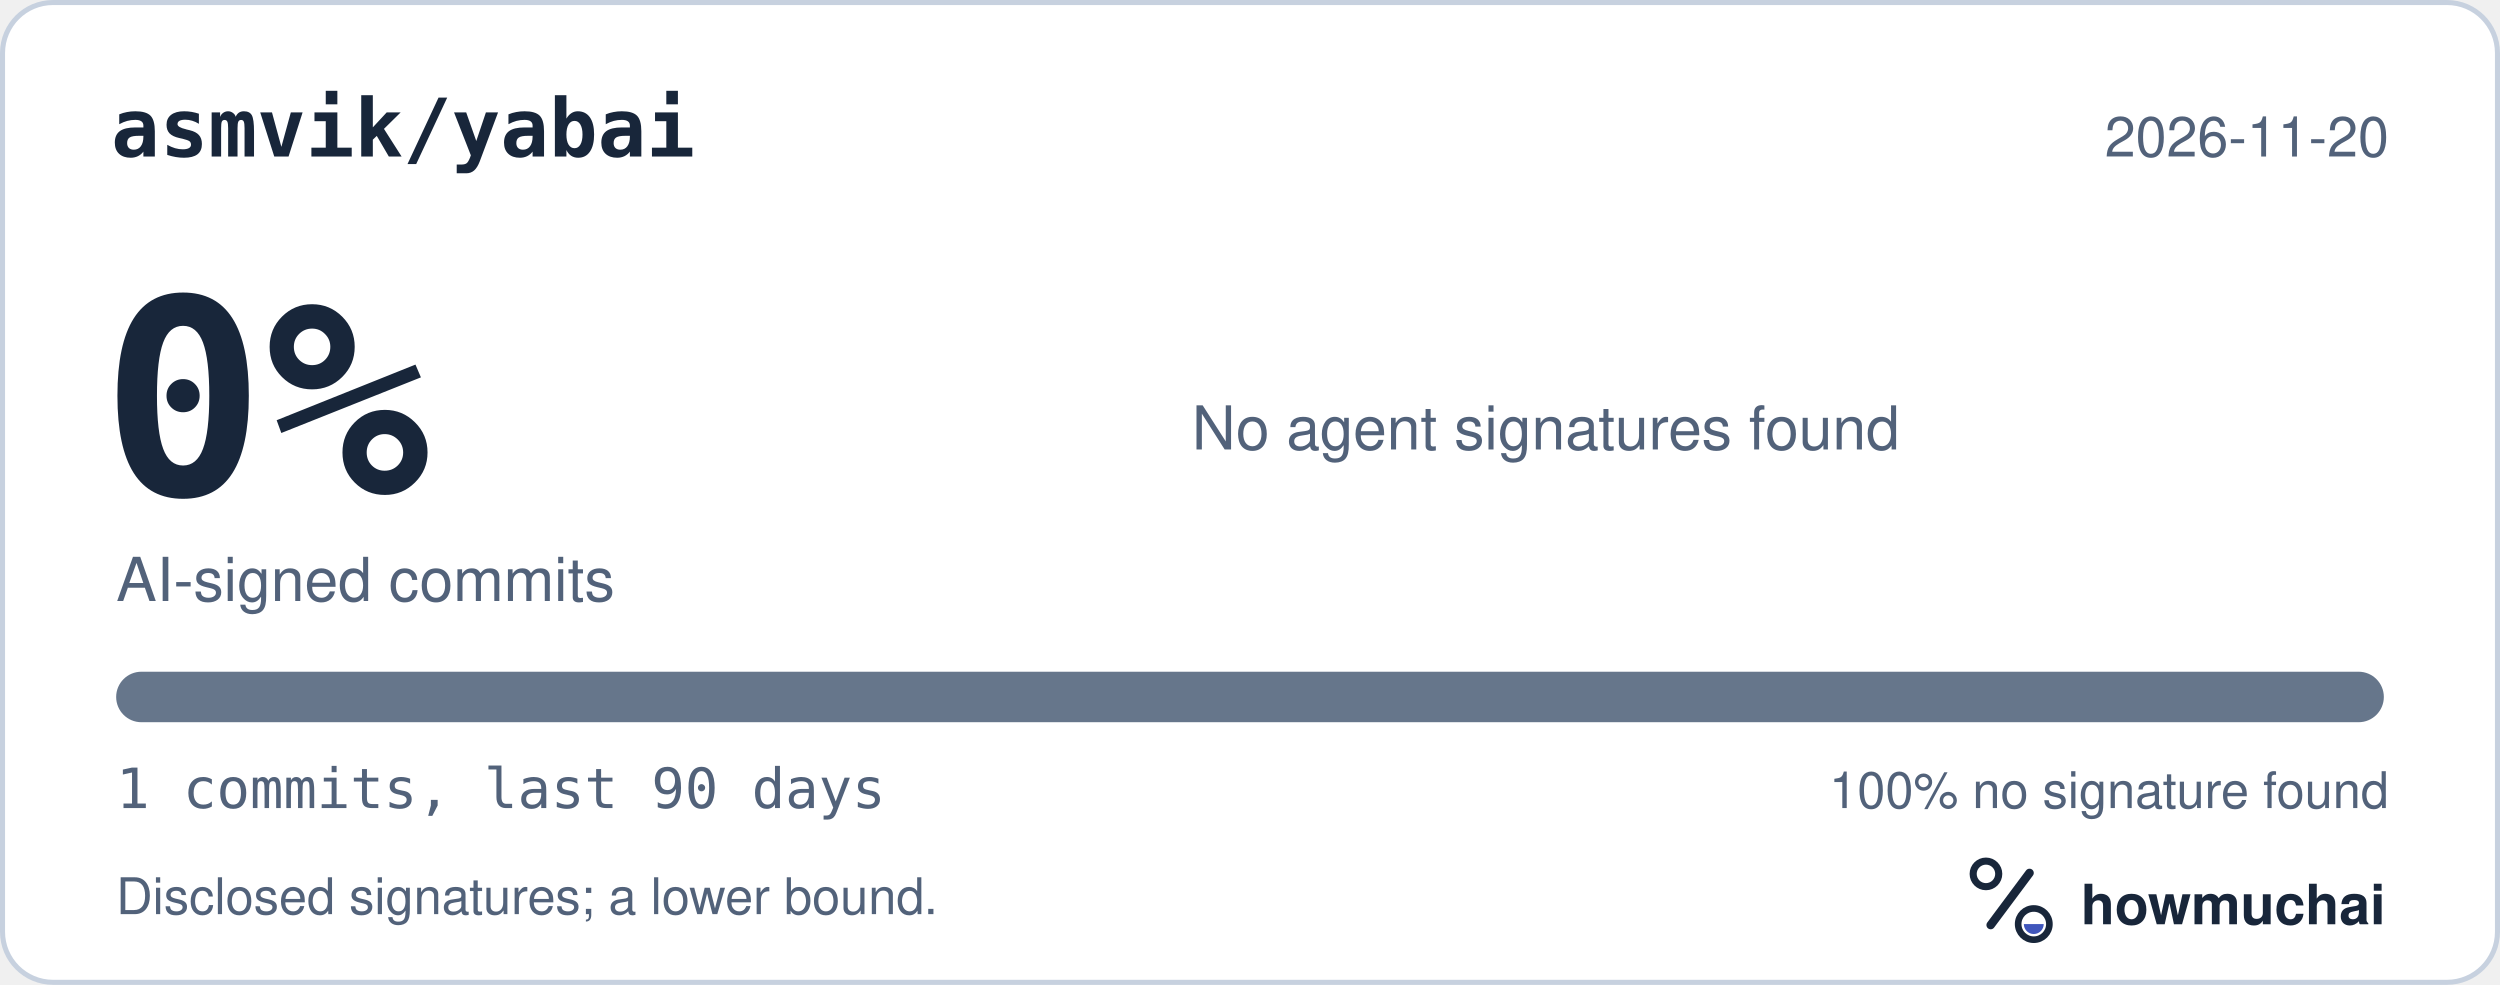
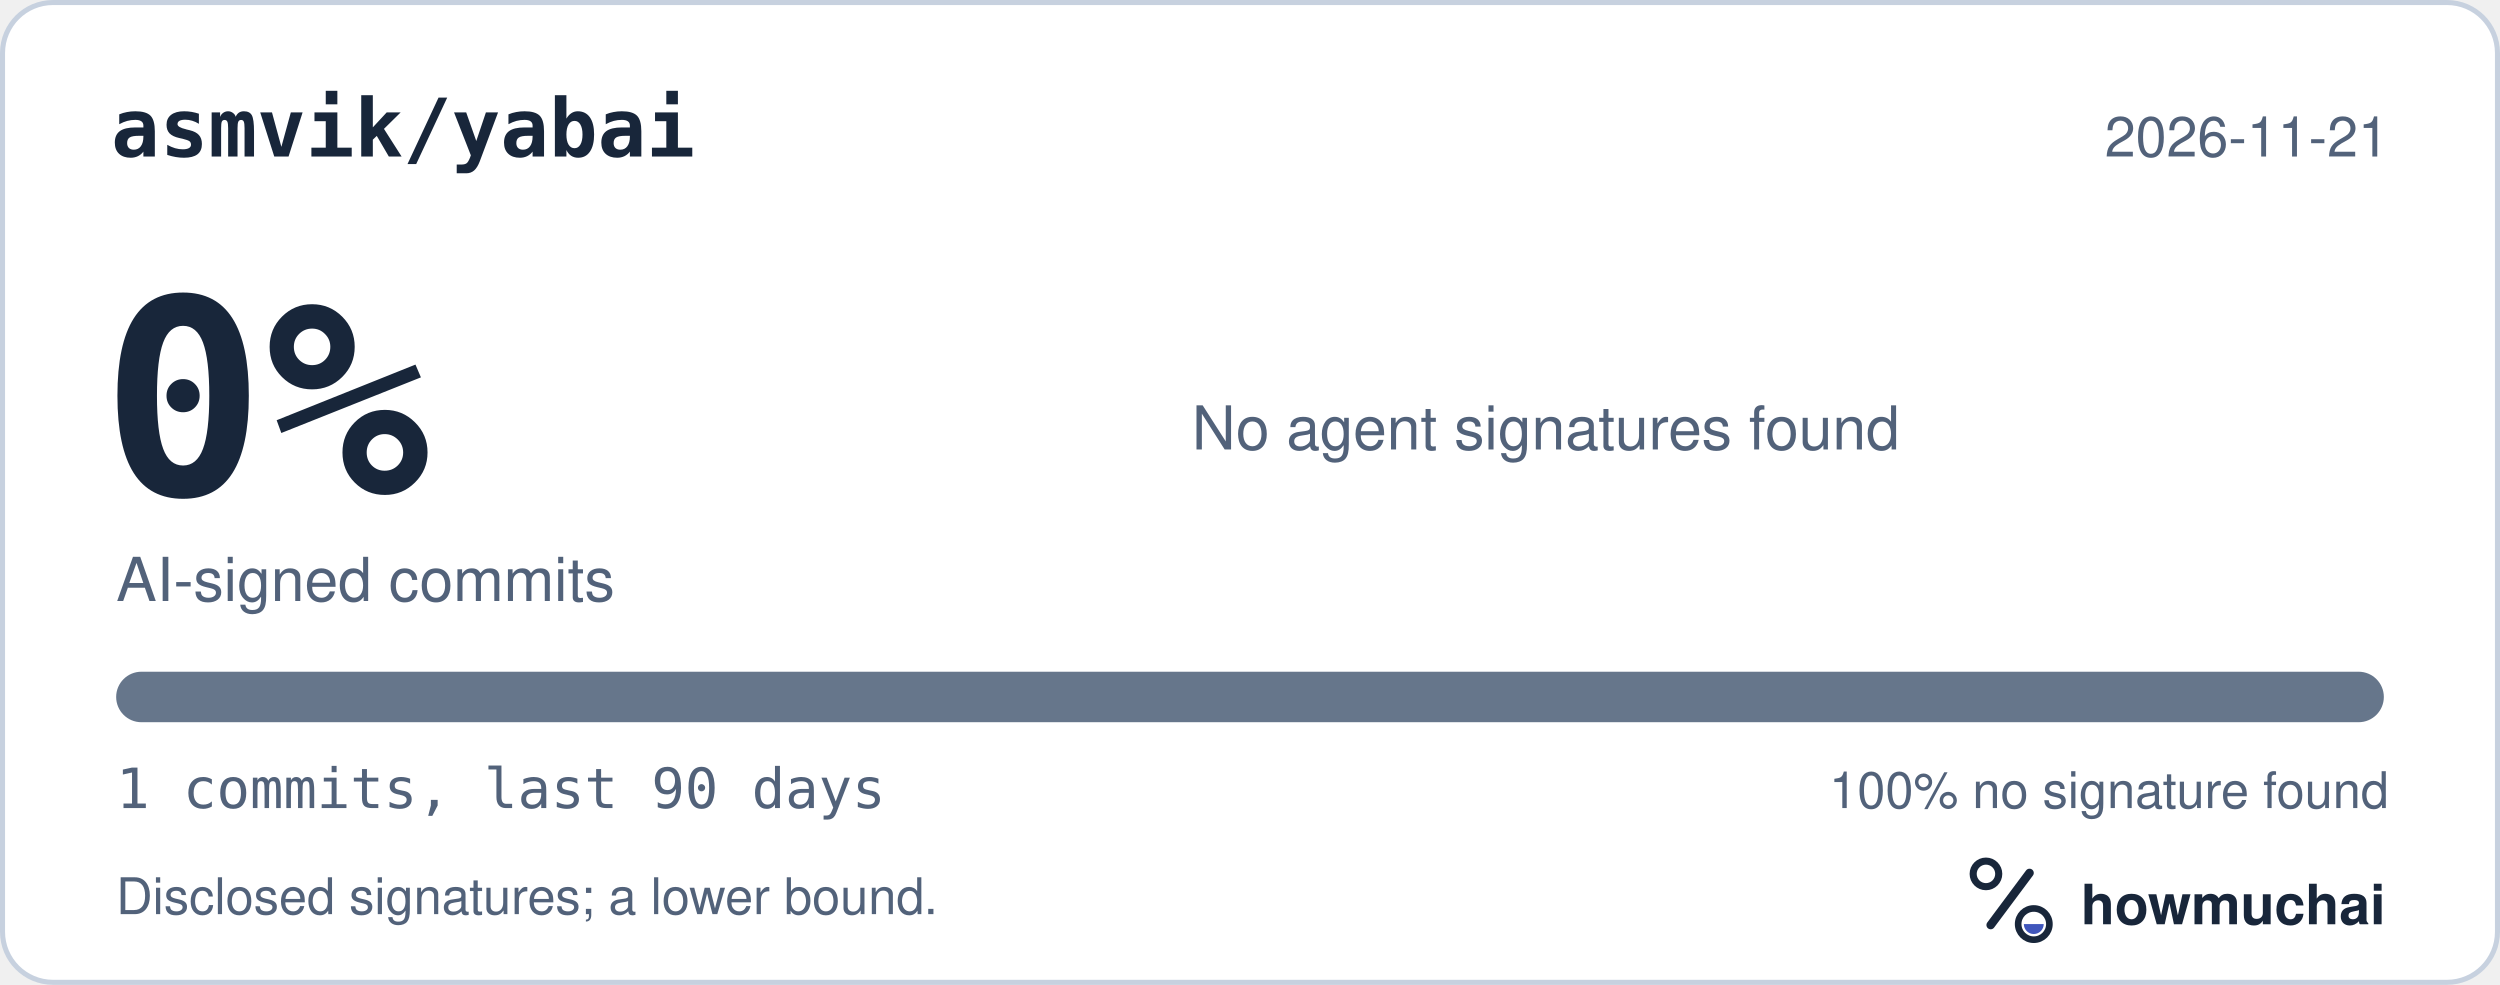
<svg xmlns="http://www.w3.org/2000/svg" width="495" height="195" viewBox="0 0 495 195" role="img" aria-labelledby="hm-t hm-d">
  <rect x="0.5" y="0.5" width="494" height="194" rx="10" fill="#FFFFFF" stroke="#C7D1DF" />
  <text x="22" y="31" fill="#18263A" font-family="ui-monospace, SF Mono, Menlo, Consolas, IBM Plex Mono, monospace" font-size="16" font-weight="600">asmvik/yabai</text>
-   <text x="473" y="31" fill="#52627A" font-family="-apple-system, BlinkMacSystemFont, Segoe UI, Helvetica, Arial, Fira Sans, sans-serif" font-size="11" text-anchor="end">2026-11-20</text>
+   <text x="473" y="31" fill="#52627A" font-family="-apple-system, BlinkMacSystemFont, Segoe UI, Helvetica, Arial, Fira Sans, sans-serif" font-size="11" text-anchor="end">2026-11-21</text>
  <text x="20" y="98" fill="#18263A" font-family="ui-monospace, SF Mono, Menlo, Consolas, IBM Plex Mono, monospace" font-size="54" font-weight="700">0%</text>
  <text x="23" y="119" fill="#52627A" font-family="-apple-system, BlinkMacSystemFont, Segoe UI, Helvetica, Arial, Fira Sans, sans-serif" font-size="12">AI-signed commits</text>
  <text x="236" y="89" fill="#52627A" font-family="-apple-system, BlinkMacSystemFont, Segoe UI, Helvetica, Arial, Fira Sans, sans-serif" font-size="12">No agent signatures found</text>
  <defs>
    <clipPath id="hm-bar">
      <rect x="23" y="133" width="449" height="10" rx="5" />
    </clipPath>
  </defs>
  <rect x="23" y="133" width="449" height="10" rx="5" fill="#66768B" />
  <g clip-path="url(#hm-bar)" />
  <text x="23" y="160" fill="#52627A" font-family="ui-monospace, SF Mono, Menlo, Consolas, IBM Plex Mono, monospace" font-size="11">1 commits, last 90 days</text>
  <text x="473" y="160" fill="#52627A" font-family="-apple-system, BlinkMacSystemFont, Segoe UI, Helvetica, Arial, Fira Sans, sans-serif" font-size="10" text-anchor="end">100% no signature found</text>
  <text x="23" y="181" fill="#52627A" font-family="-apple-system, BlinkMacSystemFont, Segoe UI, Helvetica, Arial, Fira Sans, sans-serif" font-size="10">Disclosed signatures; a lower bound.</text>
  <g transform="translate(386 166) scale(0.046875)">
    <circle cx="154" cy="150" r="54" fill="none" stroke="#18263A" stroke-width="30" />
    <path d="M174 366 338 146" fill="none" stroke="#18263A" stroke-width="36" stroke-linecap="round" />
    <circle cx="356" cy="362" r="66" fill="none" stroke="#18263A" stroke-width="28" />
    <path d="M314 362a42 42 0 0 0 84 0Z" fill="#4056BC" />
  </g>
  <text x="412" y="183" fill="#18263A" font-family="-apple-system, BlinkMacSystemFont, Segoe UI, Helvetica, Arial, Fira Sans, sans-serif" font-size="11" font-weight="650">howmuchai</text>
</svg>
